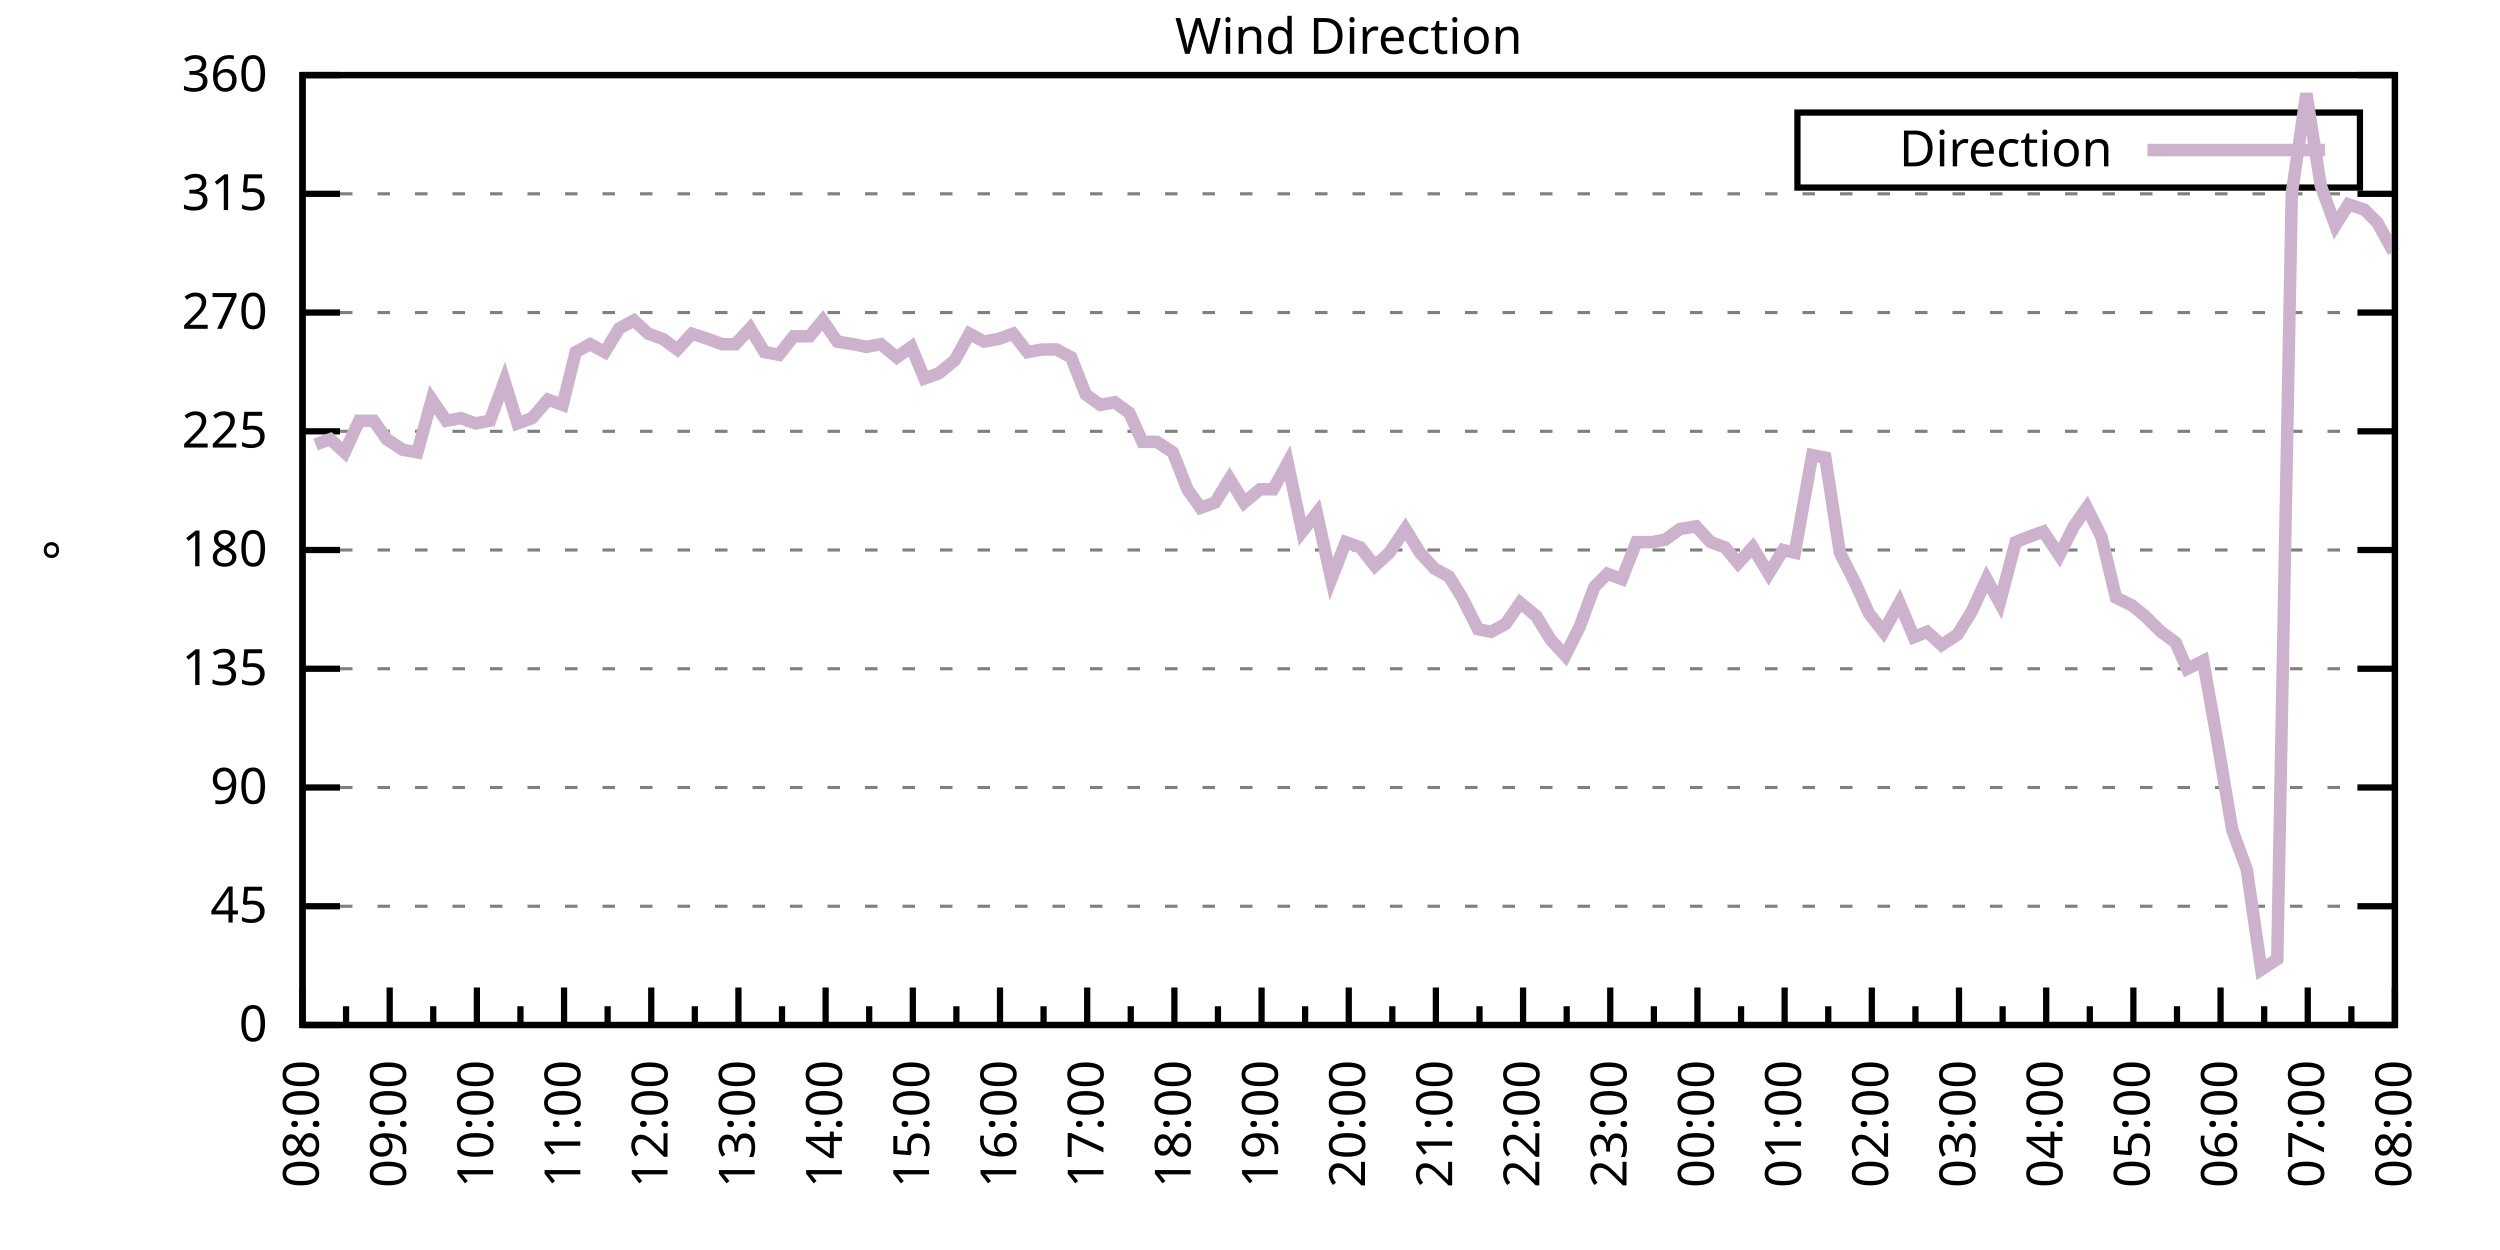
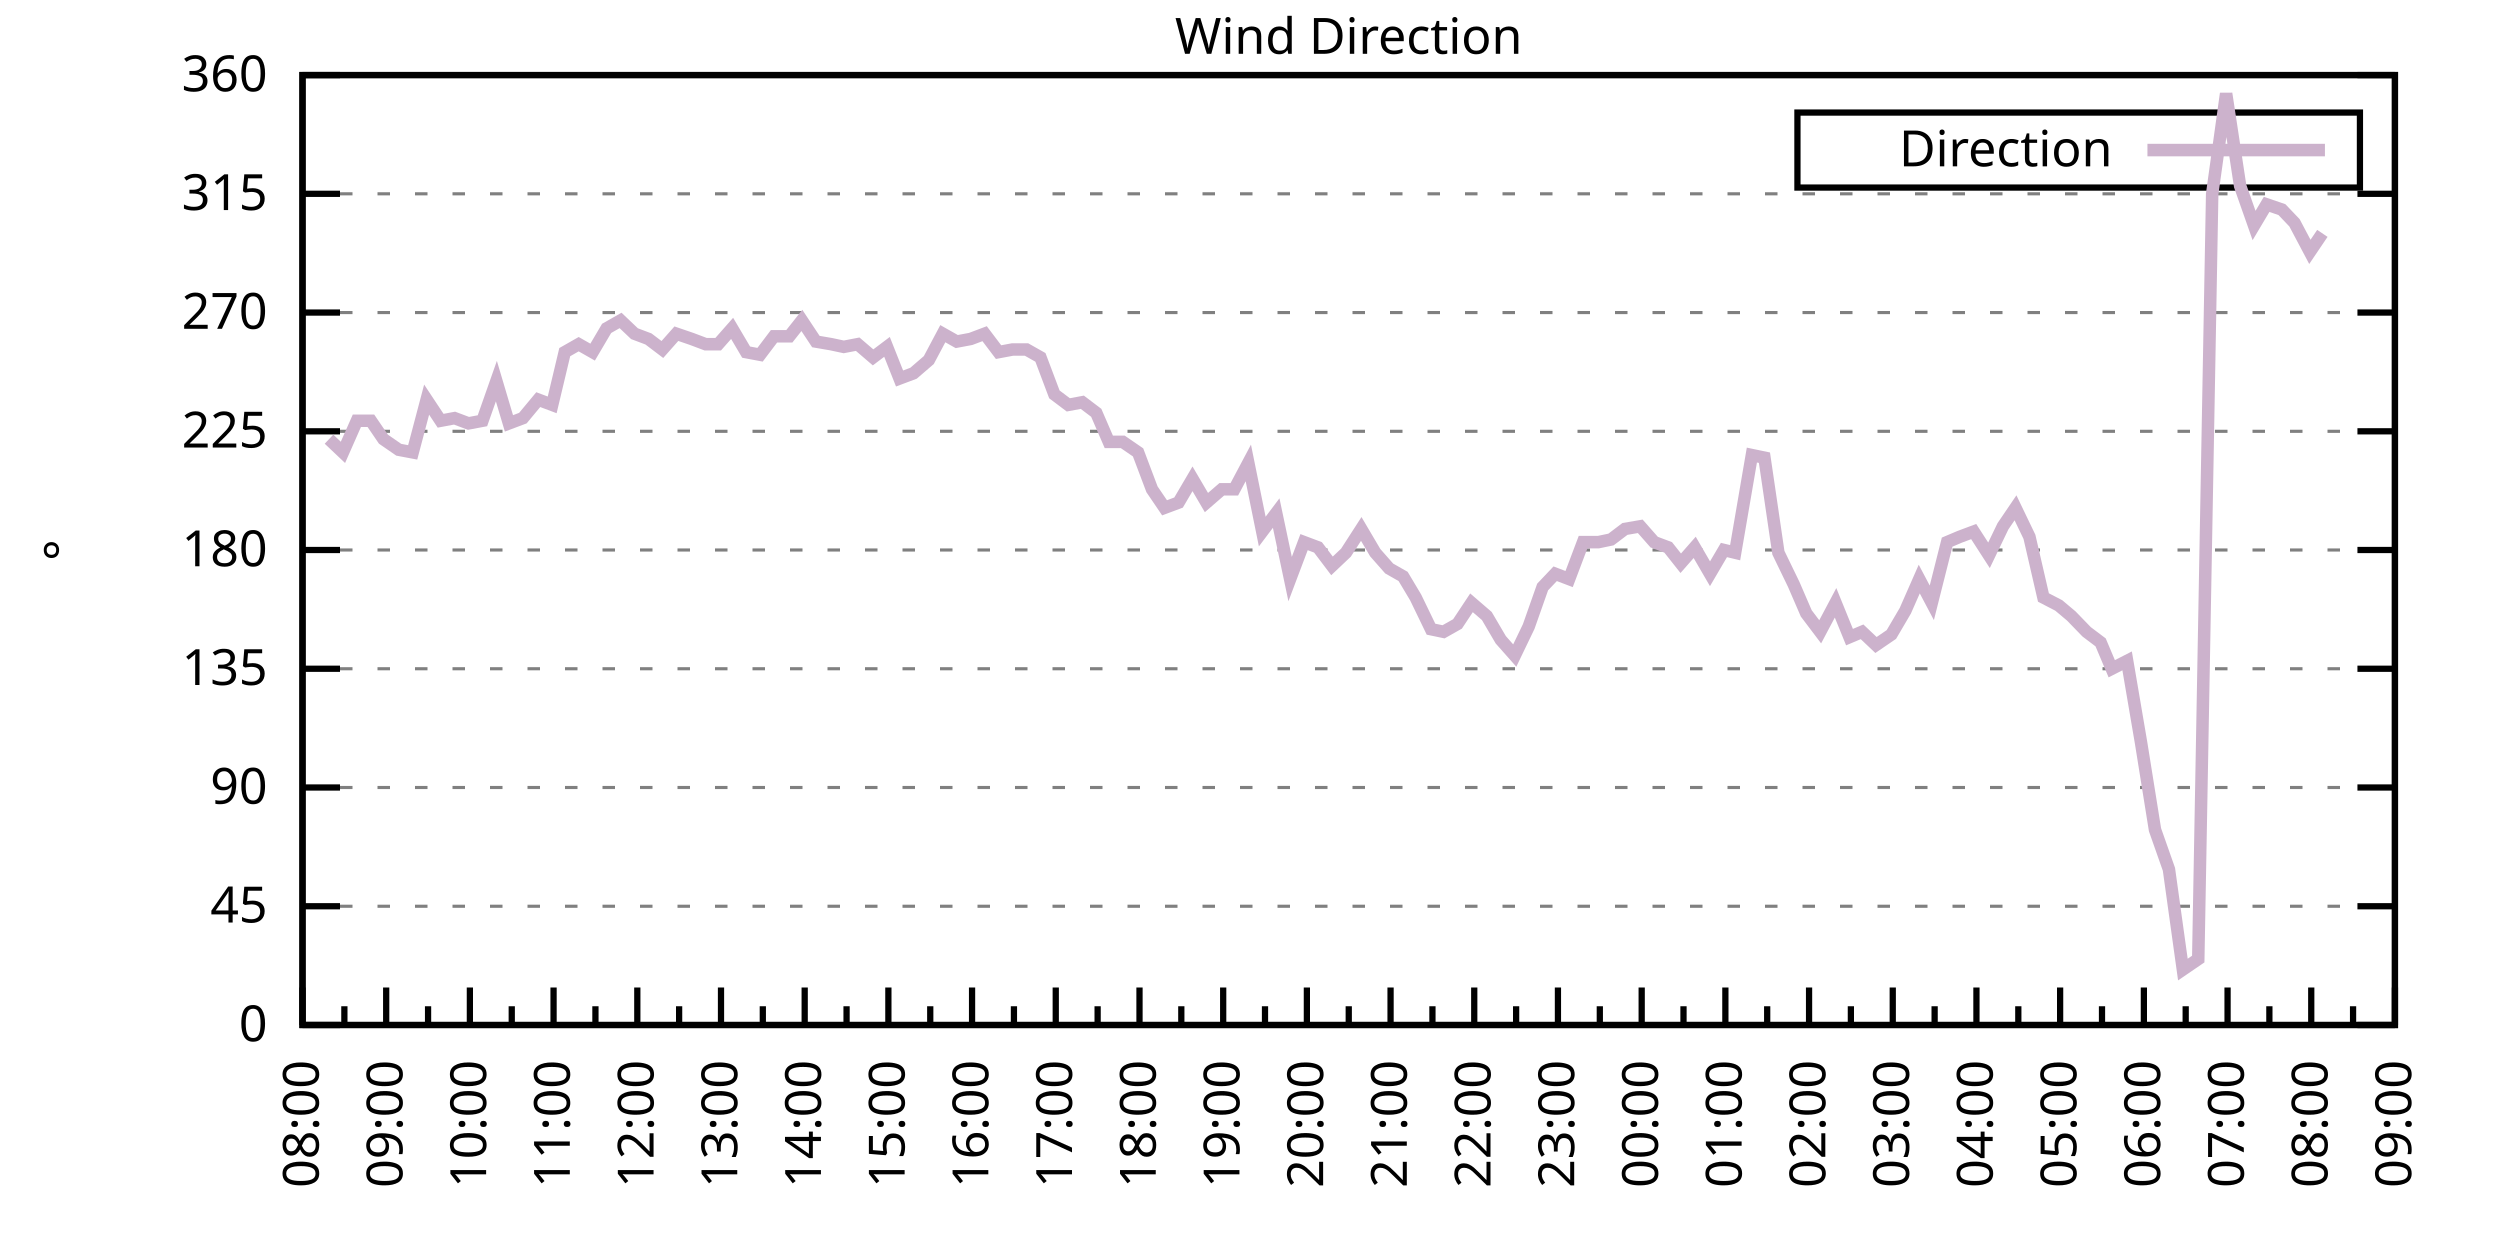
<svg xmlns="http://www.w3.org/2000/svg" xmlns:xlink="http://www.w3.org/1999/xlink" width="400" height="200" viewBox="0 0 400 200">
  <g id="gnuplot_canvas">
    <rect x="0" y="0" width="400" height="200" fill="none" />
    <defs>
      <circle id="gpDot" r="0.5" stroke-width="0.5" stroke="currentColor" />
      <path id="gpPt0" stroke-width="0.333" stroke="currentColor" d="M-1,0 h2 M0,-1 v2" />
      <path id="gpPt1" stroke-width="0.333" stroke="currentColor" d="M-1,-1 L1,1 M1,-1 L-1,1" />
      <path id="gpPt2" stroke-width="0.333" stroke="currentColor" d="M-1,0 L1,0 M0,-1 L0,1 M-1,-1 L1,1 M-1,1 L1,-1" />
      <rect id="gpPt3" stroke-width="0.333" stroke="currentColor" x="-1" y="-1" width="2" height="2" />
      <rect id="gpPt4" stroke-width="0.333" stroke="currentColor" fill="currentColor" x="-1" y="-1" width="2" height="2" />
      <circle id="gpPt5" stroke-width="0.333" stroke="currentColor" cx="0" cy="0" r="1" />
      <use xlink:href="#gpPt5" id="gpPt6" fill="currentColor" stroke="none" />
      <path id="gpPt7" stroke-width="0.333" stroke="currentColor" d="M0,-1.33 L-1.33,0.67 L1.33,0.67 z" />
      <use xlink:href="#gpPt7" id="gpPt8" fill="currentColor" stroke="none" />
      <use xlink:href="#gpPt7" id="gpPt9" stroke="currentColor" transform="rotate(180)" />
      <use xlink:href="#gpPt9" id="gpPt10" fill="currentColor" stroke="none" />
      <use xlink:href="#gpPt3" id="gpPt11" stroke="currentColor" transform="rotate(45)" />
      <use xlink:href="#gpPt11" id="gpPt12" fill="currentColor" stroke="none" />
      <path id="gpPt13" stroke-width="0.333" stroke="currentColor" d="M0,1.330 L1.265,0.411 L0.782,-1.067 L-0.782,-1.076 L-1.265,0.411 z" />
      <use xlink:href="#gpPt13" id="gpPt14" fill="currentColor" stroke="none" />
      <filter id="textbox" filterUnits="objectBoundingBox" x="0" y="0" height="1" width="1">
        <feFlood flood-color="white" flood-opacity="1" result="bgnd" />
        <feComposite in="SourceGraphic" in2="bgnd" operator="atop" />
      </filter>
      <filter id="greybox" filterUnits="objectBoundingBox" x="0" y="0" height="1" width="1">
        <feFlood flood-color="lightgrey" flood-opacity="1" result="grey" />
        <feComposite in="SourceGraphic" in2="grey" operator="atop" />
      </filter>
    </defs>
    <g fill="none" color="white" stroke="currentColor" stroke-width="1.00" stroke-linecap="butt" stroke-linejoin="miter">
</g>
    <g fill="none" color="black" stroke="currentColor" stroke-width="1.00" stroke-linecap="butt" stroke-linejoin="miter">
      <g stroke="none" shape-rendering="crispEdges">
        <polygon fill="rgb(255, 255, 255)" points="48.40,164.00 383.18,164.00 383.18,12.02 48.40,12.02 " />
      </g>
    </g>
    <g fill="none" color="black" stroke="currentColor" stroke-width="1.00" stroke-linecap="butt" stroke-linejoin="miter">
</g>
    <g fill="none" color="black" stroke="black" stroke-width="0.50" stroke-linecap="butt" stroke-linejoin="miter">
</g>
    <g fill="none" color="gray" stroke="currentColor" stroke-width="0.50" stroke-linecap="butt" stroke-linejoin="miter">
      <path stroke="gray" stroke-dasharray="2,4" class="gridline" d="M48.40,164.00 L383.19,164.00  " />
    </g>
    <g fill="none" color="gray" stroke="gray" stroke-width="1.00" stroke-linecap="butt" stroke-linejoin="miter">
</g>
    <g fill="none" color="black" stroke="currentColor" stroke-width="1.00" stroke-linecap="butt" stroke-linejoin="miter">
      <path stroke="black" d="M48.40,164.00 L54.40,164.00 M383.19,164.00 L377.19,164.00  " />
      <g transform="translate(42.80,166.60)" stroke="none" fill="black" font-family="Sans" font-size="8.00" text-anchor="end">
        <text>
          <tspan font-family="Sans"> 0</tspan>
        </text>
      </g>
    </g>
    <g fill="none" color="black" stroke="currentColor" stroke-width="1.00" stroke-linecap="butt" stroke-linejoin="miter">
</g>
    <g fill="none" color="black" stroke="black" stroke-width="0.50" stroke-linecap="butt" stroke-linejoin="miter">
</g>
    <g fill="none" color="gray" stroke="currentColor" stroke-width="0.50" stroke-linecap="butt" stroke-linejoin="miter">
      <path stroke="gray" stroke-dasharray="2,4" class="gridline" d="M48.40,145.00 L383.19,145.00  " />
    </g>
    <g fill="none" color="gray" stroke="gray" stroke-width="1.00" stroke-linecap="butt" stroke-linejoin="miter">
</g>
    <g fill="none" color="black" stroke="currentColor" stroke-width="1.00" stroke-linecap="butt" stroke-linejoin="miter">
      <path stroke="black" d="M48.40,145.00 L54.40,145.00 M383.19,145.00 L377.19,145.00  " />
      <g transform="translate(42.80,147.60)" stroke="none" fill="black" font-family="Sans" font-size="8.00" text-anchor="end">
        <text>
          <tspan font-family="Sans"> 45</tspan>
        </text>
      </g>
    </g>
    <g fill="none" color="black" stroke="currentColor" stroke-width="1.00" stroke-linecap="butt" stroke-linejoin="miter">
</g>
    <g fill="none" color="black" stroke="black" stroke-width="0.50" stroke-linecap="butt" stroke-linejoin="miter">
</g>
    <g fill="none" color="gray" stroke="currentColor" stroke-width="0.50" stroke-linecap="butt" stroke-linejoin="miter">
      <path stroke="gray" stroke-dasharray="2,4" class="gridline" d="M48.40,126.00 L383.19,126.00  " />
    </g>
    <g fill="none" color="gray" stroke="gray" stroke-width="1.00" stroke-linecap="butt" stroke-linejoin="miter">
</g>
    <g fill="none" color="black" stroke="currentColor" stroke-width="1.00" stroke-linecap="butt" stroke-linejoin="miter">
      <path stroke="black" d="M48.40,126.00 L54.40,126.00 M383.19,126.00 L377.19,126.00  " />
      <g transform="translate(42.80,128.60)" stroke="none" fill="black" font-family="Sans" font-size="8.00" text-anchor="end">
        <text>
          <tspan font-family="Sans"> 90</tspan>
        </text>
      </g>
    </g>
    <g fill="none" color="black" stroke="currentColor" stroke-width="1.00" stroke-linecap="butt" stroke-linejoin="miter">
</g>
    <g fill="none" color="black" stroke="black" stroke-width="0.50" stroke-linecap="butt" stroke-linejoin="miter">
</g>
    <g fill="none" color="gray" stroke="currentColor" stroke-width="0.50" stroke-linecap="butt" stroke-linejoin="miter">
      <path stroke="gray" stroke-dasharray="2,4" class="gridline" d="M48.40,107.00 L383.19,107.00  " />
    </g>
    <g fill="none" color="gray" stroke="gray" stroke-width="1.00" stroke-linecap="butt" stroke-linejoin="miter">
</g>
    <g fill="none" color="black" stroke="currentColor" stroke-width="1.00" stroke-linecap="butt" stroke-linejoin="miter">
      <path stroke="black" d="M48.40,107.00 L54.40,107.00 M383.19,107.00 L377.19,107.00  " />
      <g transform="translate(42.80,109.60)" stroke="none" fill="black" font-family="Sans" font-size="8.00" text-anchor="end">
        <text>
          <tspan font-family="Sans"> 135</tspan>
        </text>
      </g>
    </g>
    <g fill="none" color="black" stroke="currentColor" stroke-width="1.00" stroke-linecap="butt" stroke-linejoin="miter">
</g>
    <g fill="none" color="black" stroke="black" stroke-width="0.50" stroke-linecap="butt" stroke-linejoin="miter">
</g>
    <g fill="none" color="gray" stroke="currentColor" stroke-width="0.50" stroke-linecap="butt" stroke-linejoin="miter">
      <path stroke="gray" stroke-dasharray="2,4" class="gridline" d="M48.40,88.00 L383.19,88.00  " />
    </g>
    <g fill="none" color="gray" stroke="gray" stroke-width="1.00" stroke-linecap="butt" stroke-linejoin="miter">
</g>
    <g fill="none" color="black" stroke="currentColor" stroke-width="1.00" stroke-linecap="butt" stroke-linejoin="miter">
      <path stroke="black" d="M48.40,88.00 L54.40,88.00 M383.19,88.00 L377.19,88.00  " />
      <g transform="translate(42.80,90.60)" stroke="none" fill="black" font-family="Sans" font-size="8.00" text-anchor="end">
        <text>
          <tspan font-family="Sans"> 180</tspan>
        </text>
      </g>
    </g>
    <g fill="none" color="black" stroke="currentColor" stroke-width="1.00" stroke-linecap="butt" stroke-linejoin="miter">
</g>
    <g fill="none" color="black" stroke="black" stroke-width="0.50" stroke-linecap="butt" stroke-linejoin="miter">
</g>
    <g fill="none" color="gray" stroke="currentColor" stroke-width="0.50" stroke-linecap="butt" stroke-linejoin="miter">
      <path stroke="gray" stroke-dasharray="2,4" class="gridline" d="M48.40,69.01 L383.19,69.01  " />
    </g>
    <g fill="none" color="gray" stroke="gray" stroke-width="1.00" stroke-linecap="butt" stroke-linejoin="miter">
</g>
    <g fill="none" color="black" stroke="currentColor" stroke-width="1.00" stroke-linecap="butt" stroke-linejoin="miter">
      <path stroke="black" d="M48.40,69.01 L54.40,69.01 M383.19,69.01 L377.19,69.01  " />
      <g transform="translate(42.80,71.61)" stroke="none" fill="black" font-family="Sans" font-size="8.00" text-anchor="end">
        <text>
          <tspan font-family="Sans"> 225</tspan>
        </text>
      </g>
    </g>
    <g fill="none" color="black" stroke="currentColor" stroke-width="1.00" stroke-linecap="butt" stroke-linejoin="miter">
</g>
    <g fill="none" color="black" stroke="black" stroke-width="0.50" stroke-linecap="butt" stroke-linejoin="miter">
</g>
    <g fill="none" color="gray" stroke="currentColor" stroke-width="0.50" stroke-linecap="butt" stroke-linejoin="miter">
      <path stroke="gray" stroke-dasharray="2,4" class="gridline" d="M48.40,50.01 L383.19,50.01  " />
    </g>
    <g fill="none" color="gray" stroke="gray" stroke-width="1.00" stroke-linecap="butt" stroke-linejoin="miter">
</g>
    <g fill="none" color="black" stroke="currentColor" stroke-width="1.00" stroke-linecap="butt" stroke-linejoin="miter">
      <path stroke="black" d="M48.40,50.01 L54.40,50.01 M383.19,50.01 L377.19,50.01  " />
      <g transform="translate(42.80,52.61)" stroke="none" fill="black" font-family="Sans" font-size="8.00" text-anchor="end">
        <text>
          <tspan font-family="Sans"> 270</tspan>
        </text>
      </g>
    </g>
    <g fill="none" color="black" stroke="currentColor" stroke-width="1.00" stroke-linecap="butt" stroke-linejoin="miter">
</g>
    <g fill="none" color="black" stroke="black" stroke-width="0.50" stroke-linecap="butt" stroke-linejoin="miter">
</g>
    <g fill="none" color="gray" stroke="currentColor" stroke-width="0.50" stroke-linecap="butt" stroke-linejoin="miter">
      <path stroke="gray" stroke-dasharray="2,4" class="gridline" d="M48.40,31.01 L383.19,31.01  " />
    </g>
    <g fill="none" color="gray" stroke="gray" stroke-width="1.00" stroke-linecap="butt" stroke-linejoin="miter">
</g>
    <g fill="none" color="black" stroke="currentColor" stroke-width="1.00" stroke-linecap="butt" stroke-linejoin="miter">
      <path stroke="black" d="M48.40,31.01 L54.40,31.01 M383.19,31.01 L377.19,31.01  " />
      <g transform="translate(42.80,33.61)" stroke="none" fill="black" font-family="Sans" font-size="8.00" text-anchor="end">
        <text>
          <tspan font-family="Sans"> 315</tspan>
        </text>
      </g>
    </g>
    <g fill="none" color="black" stroke="currentColor" stroke-width="1.00" stroke-linecap="butt" stroke-linejoin="miter">
</g>
    <g fill="none" color="black" stroke="black" stroke-width="0.50" stroke-linecap="butt" stroke-linejoin="miter">
</g>
    <g fill="none" color="gray" stroke="currentColor" stroke-width="0.50" stroke-linecap="butt" stroke-linejoin="miter">
      <path stroke="gray" stroke-dasharray="2,4" class="gridline" d="M48.40,12.01 L383.19,12.01  " />
    </g>
    <g fill="none" color="gray" stroke="gray" stroke-width="1.00" stroke-linecap="butt" stroke-linejoin="miter">
</g>
    <g fill="none" color="black" stroke="currentColor" stroke-width="1.00" stroke-linecap="butt" stroke-linejoin="miter">
      <path stroke="black" d="M48.40,12.01 L54.40,12.01 M383.19,12.01 L377.19,12.01  " />
      <g transform="translate(42.80,14.61)" stroke="none" fill="black" font-family="Sans" font-size="8.00" text-anchor="end">
        <text>
          <tspan font-family="Sans"> 360</tspan>
        </text>
      </g>
    </g>
    <g fill="none" color="black" stroke="currentColor" stroke-width="1.00" stroke-linecap="butt" stroke-linejoin="miter">
      <path stroke="black" d="M48.40,164.00 L48.40,158.00  " />
      <g transform="translate(51.00,169.60) rotate(270)" stroke="none" fill="black" font-family="Sans" font-size="8.00" text-anchor="end">
        <text>
          <tspan font-family="Sans">08:00</tspan>
        </text>
      </g>
    </g>
    <g fill="none" color="black" stroke="currentColor" stroke-width="1.00" stroke-linecap="butt" stroke-linejoin="miter">
-       <path stroke="black" d="M55.37,164.00 L55.37,161.00 M62.35,164.00 L62.35,158.00  " />
-       <g transform="translate(64.95,169.60) rotate(270)" stroke="none" fill="black" font-family="Sans" font-size="8.00" text-anchor="end">
+       <path stroke="black" d="M55.10,164.00 L55.10,161.00 M61.79,164.00 L61.79,158.00  " />
+       <g transform="translate(64.39,169.60) rotate(270)" stroke="none" fill="black" font-family="Sans" font-size="8.00" text-anchor="end">
        <text>
          <tspan font-family="Sans">09:00</tspan>
        </text>
      </g>
    </g>
    <g fill="none" color="black" stroke="currentColor" stroke-width="1.00" stroke-linecap="butt" stroke-linejoin="miter">
-       <path stroke="black" d="M69.32,164.00 L69.32,161.00 M76.30,164.00 L76.30,158.00  " />
-       <g transform="translate(78.90,169.60) rotate(270)" stroke="none" fill="black" font-family="Sans" font-size="8.00" text-anchor="end">
+       <path stroke="black" d="M68.49,164.00 L68.49,161.00 M75.18,164.00 L75.18,158.00  " />
+       <g transform="translate(77.78,169.60) rotate(270)" stroke="none" fill="black" font-family="Sans" font-size="8.00" text-anchor="end">
        <text>
          <tspan font-family="Sans">10:00</tspan>
        </text>
      </g>
    </g>
    <g fill="none" color="black" stroke="currentColor" stroke-width="1.00" stroke-linecap="butt" stroke-linejoin="miter">
-       <path stroke="black" d="M83.27,164.00 L83.27,161.00 M90.25,164.00 L90.25,158.00  " />
-       <g transform="translate(92.85,169.60) rotate(270)" stroke="none" fill="black" font-family="Sans" font-size="8.00" text-anchor="end">
+       <path stroke="black" d="M81.88,164.00 L81.88,161.00 M88.57,164.00 L88.57,158.00  " />
+       <g transform="translate(91.17,169.60) rotate(270)" stroke="none" fill="black" font-family="Sans" font-size="8.00" text-anchor="end">
        <text>
          <tspan font-family="Sans">11:00</tspan>
        </text>
      </g>
    </g>
    <g fill="none" color="black" stroke="currentColor" stroke-width="1.00" stroke-linecap="butt" stroke-linejoin="miter">
-       <path stroke="black" d="M97.22,164.00 L97.22,161.00 M104.20,164.00 L104.20,158.00  " />
-       <g transform="translate(106.80,169.60) rotate(270)" stroke="none" fill="black" font-family="Sans" font-size="8.00" text-anchor="end">
+       <path stroke="black" d="M95.27,164.00 L95.27,161.00 M101.97,164.00 L101.97,158.00  " />
+       <g transform="translate(104.57,169.60) rotate(270)" stroke="none" fill="black" font-family="Sans" font-size="8.00" text-anchor="end">
        <text>
          <tspan font-family="Sans">12:00</tspan>
        </text>
      </g>
    </g>
    <g fill="none" color="black" stroke="currentColor" stroke-width="1.00" stroke-linecap="butt" stroke-linejoin="miter">
-       <path stroke="black" d="M111.17,164.00 L111.17,161.00 M118.15,164.00 L118.15,158.00  " />
-       <g transform="translate(120.75,169.60) rotate(270)" stroke="none" fill="black" font-family="Sans" font-size="8.00" text-anchor="end">
+       <path stroke="black" d="M108.66,164.00 L108.66,161.00 M115.36,164.00 L115.36,158.00  " />
+       <g transform="translate(117.96,169.60) rotate(270)" stroke="none" fill="black" font-family="Sans" font-size="8.00" text-anchor="end">
        <text>
          <tspan font-family="Sans">13:00</tspan>
        </text>
      </g>
    </g>
    <g fill="none" color="black" stroke="currentColor" stroke-width="1.00" stroke-linecap="butt" stroke-linejoin="miter">
-       <path stroke="black" d="M125.12,164.00 L125.12,161.00 M132.10,164.00 L132.10,158.00  " />
-       <g transform="translate(134.70,169.60) rotate(270)" stroke="none" fill="black" font-family="Sans" font-size="8.00" text-anchor="end">
+       <path stroke="black" d="M122.05,164.00 L122.05,161.00 M128.75,164.00 L128.75,158.00  " />
+       <g transform="translate(131.35,169.60) rotate(270)" stroke="none" fill="black" font-family="Sans" font-size="8.00" text-anchor="end">
        <text>
          <tspan font-family="Sans">14:00</tspan>
        </text>
      </g>
    </g>
    <g fill="none" color="black" stroke="currentColor" stroke-width="1.00" stroke-linecap="butt" stroke-linejoin="miter">
-       <path stroke="black" d="M139.07,164.00 L139.07,161.00 M146.05,164.00 L146.05,158.00  " />
-       <g transform="translate(148.65,169.60) rotate(270)" stroke="none" fill="black" font-family="Sans" font-size="8.00" text-anchor="end">
+       <path stroke="black" d="M135.45,164.00 L135.45,161.00 M142.14,164.00 L142.14,158.00  " />
+       <g transform="translate(144.74,169.60) rotate(270)" stroke="none" fill="black" font-family="Sans" font-size="8.00" text-anchor="end">
        <text>
          <tspan font-family="Sans">15:00</tspan>
        </text>
      </g>
    </g>
    <g fill="none" color="black" stroke="currentColor" stroke-width="1.00" stroke-linecap="butt" stroke-linejoin="miter">
-       <path stroke="black" d="M153.02,164.00 L153.02,161.00 M160.00,164.00 L160.00,158.00  " />
-       <g transform="translate(162.60,169.60) rotate(270)" stroke="none" fill="black" font-family="Sans" font-size="8.00" text-anchor="end">
+       <path stroke="black" d="M148.84,164.00 L148.84,161.00 M155.53,164.00 L155.53,158.00  " />
+       <g transform="translate(158.13,169.60) rotate(270)" stroke="none" fill="black" font-family="Sans" font-size="8.00" text-anchor="end">
        <text>
          <tspan font-family="Sans">16:00</tspan>
        </text>
      </g>
    </g>
    <g fill="none" color="black" stroke="currentColor" stroke-width="1.00" stroke-linecap="butt" stroke-linejoin="miter">
-       <path stroke="black" d="M166.97,164.00 L166.97,161.00 M173.95,164.00 L173.95,158.00  " />
-       <g transform="translate(176.55,169.60) rotate(270)" stroke="none" fill="black" font-family="Sans" font-size="8.00" text-anchor="end">
+       <path stroke="black" d="M162.23,164.00 L162.23,161.00 M168.92,164.00 L168.92,158.00  " />
+       <g transform="translate(171.52,169.60) rotate(270)" stroke="none" fill="black" font-family="Sans" font-size="8.00" text-anchor="end">
        <text>
          <tspan font-family="Sans">17:00</tspan>
        </text>
      </g>
    </g>
    <g fill="none" color="black" stroke="currentColor" stroke-width="1.00" stroke-linecap="butt" stroke-linejoin="miter">
-       <path stroke="black" d="M180.92,164.00 L180.92,161.00 M187.90,164.00 L187.90,158.00  " />
-       <g transform="translate(190.50,169.60) rotate(270)" stroke="none" fill="black" font-family="Sans" font-size="8.00" text-anchor="end">
+       <path stroke="black" d="M175.62,164.00 L175.62,161.00 M182.32,164.00 L182.32,158.00  " />
+       <g transform="translate(184.92,169.60) rotate(270)" stroke="none" fill="black" font-family="Sans" font-size="8.00" text-anchor="end">
        <text>
          <tspan font-family="Sans">18:00</tspan>
        </text>
      </g>
    </g>
    <g fill="none" color="black" stroke="currentColor" stroke-width="1.00" stroke-linecap="butt" stroke-linejoin="miter">
-       <path stroke="black" d="M194.87,164.00 L194.87,161.00 M201.85,164.00 L201.85,158.00  " />
-       <g transform="translate(204.45,169.60) rotate(270)" stroke="none" fill="black" font-family="Sans" font-size="8.00" text-anchor="end">
+       <path stroke="black" d="M189.01,164.00 L189.01,161.00 M195.71,164.00 L195.71,158.00  " />
+       <g transform="translate(198.31,169.60) rotate(270)" stroke="none" fill="black" font-family="Sans" font-size="8.00" text-anchor="end">
        <text>
          <tspan font-family="Sans">19:00</tspan>
        </text>
      </g>
    </g>
    <g fill="none" color="black" stroke="currentColor" stroke-width="1.00" stroke-linecap="butt" stroke-linejoin="miter">
-       <path stroke="black" d="M208.82,164.00 L208.82,161.00 M215.80,164.00 L215.80,158.00  " />
-       <g transform="translate(218.40,169.60) rotate(270)" stroke="none" fill="black" font-family="Sans" font-size="8.00" text-anchor="end">
+       <path stroke="black" d="M202.40,164.00 L202.40,161.00 M209.10,164.00 L209.10,158.00  " />
+       <g transform="translate(211.70,169.60) rotate(270)" stroke="none" fill="black" font-family="Sans" font-size="8.00" text-anchor="end">
        <text>
          <tspan font-family="Sans">20:00</tspan>
        </text>
      </g>
    </g>
    <g fill="none" color="black" stroke="currentColor" stroke-width="1.00" stroke-linecap="butt" stroke-linejoin="miter">
-       <path stroke="black" d="M222.77,164.00 L222.77,161.00 M229.74,164.00 L229.74,158.00  " />
-       <g transform="translate(232.34,169.60) rotate(270)" stroke="none" fill="black" font-family="Sans" font-size="8.00" text-anchor="end">
+       <path stroke="black" d="M215.80,164.00 L215.80,161.00 M222.49,164.00 L222.49,158.00  " />
+       <g transform="translate(225.09,169.60) rotate(270)" stroke="none" fill="black" font-family="Sans" font-size="8.00" text-anchor="end">
        <text>
          <tspan font-family="Sans">21:00</tspan>
        </text>
      </g>
    </g>
    <g fill="none" color="black" stroke="currentColor" stroke-width="1.00" stroke-linecap="butt" stroke-linejoin="miter">
-       <path stroke="black" d="M236.72,164.00 L236.72,161.00 M243.69,164.00 L243.69,158.00  " />
-       <g transform="translate(246.29,169.60) rotate(270)" stroke="none" fill="black" font-family="Sans" font-size="8.00" text-anchor="end">
+       <path stroke="black" d="M229.19,164.00 L229.19,161.00 M235.88,164.00 L235.88,158.00  " />
+       <g transform="translate(238.48,169.60) rotate(270)" stroke="none" fill="black" font-family="Sans" font-size="8.00" text-anchor="end">
        <text>
          <tspan font-family="Sans">22:00</tspan>
        </text>
      </g>
    </g>
    <g fill="none" color="black" stroke="currentColor" stroke-width="1.00" stroke-linecap="butt" stroke-linejoin="miter">
-       <path stroke="black" d="M250.67,164.00 L250.67,161.00 M257.64,164.00 L257.64,158.00  " />
-       <g transform="translate(260.24,169.60) rotate(270)" stroke="none" fill="black" font-family="Sans" font-size="8.00" text-anchor="end">
+       <path stroke="black" d="M242.58,164.00 L242.58,161.00 M249.27,164.00 L249.27,158.00  " />
+       <g transform="translate(251.87,169.60) rotate(270)" stroke="none" fill="black" font-family="Sans" font-size="8.00" text-anchor="end">
        <text>
          <tspan font-family="Sans">23:00</tspan>
        </text>
      </g>
    </g>
    <g fill="none" color="black" stroke="currentColor" stroke-width="1.00" stroke-linecap="butt" stroke-linejoin="miter">
-       <path stroke="black" d="M264.62,164.00 L264.62,161.00 M271.59,164.00 L271.59,158.00  " />
-       <g transform="translate(274.19,169.60) rotate(270)" stroke="none" fill="black" font-family="Sans" font-size="8.00" text-anchor="end">
+       <path stroke="black" d="M255.97,164.00 L255.97,161.00 M262.67,164.00 L262.67,158.00  " />
+       <g transform="translate(265.27,169.60) rotate(270)" stroke="none" fill="black" font-family="Sans" font-size="8.00" text-anchor="end">
        <text>
          <tspan font-family="Sans">00:00</tspan>
        </text>
      </g>
    </g>
    <g fill="none" color="black" stroke="currentColor" stroke-width="1.00" stroke-linecap="butt" stroke-linejoin="miter">
-       <path stroke="black" d="M278.57,164.00 L278.57,161.00 M285.54,164.00 L285.54,158.00  " />
-       <g transform="translate(288.14,169.60) rotate(270)" stroke="none" fill="black" font-family="Sans" font-size="8.00" text-anchor="end">
+       <path stroke="black" d="M269.36,164.00 L269.36,161.00 M276.06,164.00 L276.06,158.00  " />
+       <g transform="translate(278.66,169.60) rotate(270)" stroke="none" fill="black" font-family="Sans" font-size="8.00" text-anchor="end">
        <text>
          <tspan font-family="Sans">01:00</tspan>
        </text>
      </g>
    </g>
    <g fill="none" color="black" stroke="currentColor" stroke-width="1.00" stroke-linecap="butt" stroke-linejoin="miter">
-       <path stroke="black" d="M292.52,164.00 L292.52,161.00 M299.49,164.00 L299.49,158.00  " />
-       <g transform="translate(302.09,169.60) rotate(270)" stroke="none" fill="black" font-family="Sans" font-size="8.00" text-anchor="end">
+       <path stroke="black" d="M282.75,164.00 L282.75,161.00 M289.45,164.00 L289.45,158.00  " />
+       <g transform="translate(292.05,169.60) rotate(270)" stroke="none" fill="black" font-family="Sans" font-size="8.00" text-anchor="end">
        <text>
          <tspan font-family="Sans">02:00</tspan>
        </text>
      </g>
    </g>
    <g fill="none" color="black" stroke="currentColor" stroke-width="1.00" stroke-linecap="butt" stroke-linejoin="miter">
-       <path stroke="black" d="M306.47,164.00 L306.47,161.00 M313.44,164.00 L313.44,158.00  " />
-       <g transform="translate(316.04,169.60) rotate(270)" stroke="none" fill="black" font-family="Sans" font-size="8.00" text-anchor="end">
+       <path stroke="black" d="M296.14,164.00 L296.14,161.00 M302.84,164.00 L302.84,158.00  " />
+       <g transform="translate(305.44,169.60) rotate(270)" stroke="none" fill="black" font-family="Sans" font-size="8.00" text-anchor="end">
        <text>
          <tspan font-family="Sans">03:00</tspan>
        </text>
      </g>
    </g>
    <g fill="none" color="black" stroke="currentColor" stroke-width="1.00" stroke-linecap="butt" stroke-linejoin="miter">
-       <path stroke="black" d="M320.42,164.00 L320.42,161.00 M327.39,164.00 L327.39,158.00  " />
-       <g transform="translate(329.99,169.60) rotate(270)" stroke="none" fill="black" font-family="Sans" font-size="8.00" text-anchor="end">
+       <path stroke="black" d="M309.54,164.00 L309.54,161.00 M316.23,164.00 L316.23,158.00  " />
+       <g transform="translate(318.83,169.60) rotate(270)" stroke="none" fill="black" font-family="Sans" font-size="8.00" text-anchor="end">
        <text>
          <tspan font-family="Sans">04:00</tspan>
        </text>
      </g>
    </g>
    <g fill="none" color="black" stroke="currentColor" stroke-width="1.00" stroke-linecap="butt" stroke-linejoin="miter">
-       <path stroke="black" d="M334.37,164.00 L334.37,161.00 M341.34,164.00 L341.34,158.00  " />
-       <g transform="translate(343.94,169.60) rotate(270)" stroke="none" fill="black" font-family="Sans" font-size="8.00" text-anchor="end">
+       <path stroke="black" d="M322.93,164.00 L322.93,161.00 M329.62,164.00 L329.62,158.00  " />
+       <g transform="translate(332.22,169.60) rotate(270)" stroke="none" fill="black" font-family="Sans" font-size="8.00" text-anchor="end">
        <text>
          <tspan font-family="Sans">05:00</tspan>
        </text>
      </g>
    </g>
    <g fill="none" color="black" stroke="currentColor" stroke-width="1.00" stroke-linecap="butt" stroke-linejoin="miter">
-       <path stroke="black" d="M348.32,164.00 L348.32,161.00 M355.29,164.00 L355.29,158.00  " />
-       <g transform="translate(357.89,169.60) rotate(270)" stroke="none" fill="black" font-family="Sans" font-size="8.00" text-anchor="end">
+       <path stroke="black" d="M336.32,164.00 L336.32,161.00 M343.02,164.00 L343.02,158.00  " />
+       <g transform="translate(345.62,169.60) rotate(270)" stroke="none" fill="black" font-family="Sans" font-size="8.00" text-anchor="end">
        <text>
          <tspan font-family="Sans">06:00</tspan>
        </text>
      </g>
    </g>
    <g fill="none" color="black" stroke="currentColor" stroke-width="1.00" stroke-linecap="butt" stroke-linejoin="miter">
-       <path stroke="black" d="M362.27,164.00 L362.27,161.00 M369.24,164.00 L369.24,158.00  " />
-       <g transform="translate(371.84,169.60) rotate(270)" stroke="none" fill="black" font-family="Sans" font-size="8.00" text-anchor="end">
+       <path stroke="black" d="M349.71,164.00 L349.71,161.00 M356.41,164.00 L356.41,158.00  " />
+       <g transform="translate(359.01,169.60) rotate(270)" stroke="none" fill="black" font-family="Sans" font-size="8.00" text-anchor="end">
        <text>
          <tspan font-family="Sans">07:00</tspan>
        </text>
      </g>
    </g>
    <g fill="none" color="black" stroke="currentColor" stroke-width="1.00" stroke-linecap="butt" stroke-linejoin="miter">
-       <path stroke="black" d="M376.22,164.00 L376.22,161.00 M383.19,164.00 L383.19,158.00  " />
+       <path stroke="black" d="M363.10,164.00 L363.10,161.00 M369.80,164.00 L369.80,158.00  " />
+       <g transform="translate(372.40,169.60) rotate(270)" stroke="none" fill="black" font-family="Sans" font-size="8.00" text-anchor="end">
+         <text>
+           <tspan font-family="Sans">08:00</tspan>
+         </text>
+       </g>
+     </g>
+     <g fill="none" color="black" stroke="currentColor" stroke-width="1.00" stroke-linecap="butt" stroke-linejoin="miter">
+       <path stroke="black" d="M376.49,164.00 L376.49,161.00 M383.19,164.00 L383.19,158.00  " />
      <g transform="translate(385.79,169.60) rotate(270)" stroke="none" fill="black" font-family="Sans" font-size="8.00" text-anchor="end">
        <text>
-           <tspan font-family="Sans">08:00</tspan>
+           <tspan font-family="Sans">09:00</tspan>
        </text>
      </g>
    </g>
    <g fill="none" color="black" stroke="currentColor" stroke-width="1.00" stroke-linecap="butt" stroke-linejoin="miter">
</g>
    <g fill="none" color="black" stroke="currentColor" stroke-width="1.00" stroke-linecap="butt" stroke-linejoin="miter">
      <path stroke="black" d="M48.40,12.01 L48.40,164.00 L383.19,164.00 L383.19,12.01 L48.40,12.01 Z  " />
    </g>
    <g fill="none" color="black" stroke="currentColor" stroke-width="1.00" stroke-linecap="butt" stroke-linejoin="miter">
      <g transform="translate(12.80,88.01) rotate(270)" stroke="none" fill="black" font-family="Sans" font-size="8.00" text-anchor="middle">
        <text>
          <tspan font-family="Sans">°</tspan>
        </text>
      </g>
    </g>
    <g fill="none" color="black" stroke="currentColor" stroke-width="1.00" stroke-linecap="butt" stroke-linejoin="miter">
</g>
    <g fill="none" color="black" stroke="currentColor" stroke-width="1.00" stroke-linecap="butt" stroke-linejoin="miter">
      <path stroke="black" d="M287.59,30.01 L287.59,18.01 L377.59,18.01 L377.59,30.01 L287.59,30.01 Z  " />
    </g>
    <g id="Wind_direction_plot_1">
      <g fill="none" color="white" stroke="black" stroke-width="2.00" stroke-linecap="butt" stroke-linejoin="miter">
</g>
      <g fill="none" color="black" stroke="currentColor" stroke-width="2.00" stroke-linecap="butt" stroke-linejoin="miter">
        <g transform="translate(337.99,26.61)" stroke="none" fill="black" font-family="Sans" font-size="8.00" text-anchor="end">
          <text>
            <tspan font-family="Sans">Direction</tspan>
          </text>
        </g>
      </g>
      <g fill="none" color="black" stroke="currentColor" stroke-width="2.00" stroke-linecap="butt" stroke-linejoin="miter">
-         <path stroke="rgb(204, 178, 204)" d="M343.59,24.01 L371.99,24.01 M50.49,71.12 L52.82,70.27 L55.14,72.38 L57.47,67.32 L59.79,67.32 L61.88,70.27   L64.44,71.96 L66.77,72.38 L69.09,63.94 L71.42,67.32 L73.74,66.90 L76.07,67.74 L78.39,67.32 L80.72,60.98   L82.81,67.74 L85.13,66.90 L87.69,63.94 L90.02,64.78 L92.11,56.34 L94.43,55.07 L96.76,56.34 L99.08,52.54   L101.41,51.27 L103.73,53.39 L106.06,54.23 L108.38,55.92 L110.71,53.39 L113.27,54.23 L115.59,55.07 L117.68,55.07   L120.01,52.54 L122.33,56.34 L124.66,56.76 L126.98,53.81 L129.54,53.81 L131.63,51.27 L133.96,54.65 L136.51,55.07   L138.61,55.50 L140.93,55.07 L143.49,57.18 L145.81,55.50 L147.91,60.56 L150.23,59.72 L152.79,57.61 L155.11,53.39   L157.44,54.65 L159.76,54.23 L162.09,53.39 L164.41,56.34 L166.74,55.92 L169.06,55.92 L171.39,57.18 L173.71,63.10   L176.04,64.78 L178.36,64.36 L180.69,66.05 L182.78,70.70 L185.11,70.70 L187.66,72.38 L189.99,78.29 L192.08,81.25   L194.41,80.41 L196.73,76.61 L199.06,80.41 L201.61,78.29 L203.71,78.29 L206.03,74.07 L208.36,85.05 L210.68,82.09   L213.01,92.65 L215.33,86.74 L217.65,87.58 L219.98,90.54 L222.30,88.43 L224.86,84.63 L227.19,88.43 L229.51,90.96   L231.84,92.23 L233.93,95.60 L236.49,100.67 L238.58,101.09 L240.90,99.83 L243.23,96.45 L245.79,98.56 L248.11,102.36   L250.44,104.89 L252.76,100.25 L255.09,93.92 L257.18,91.80 L259.50,92.65 L261.83,86.74 L264.39,86.74 L266.48,86.32   L268.80,84.63 L271.36,84.21 L273.69,86.74 L276.01,87.58 L278.10,90.12 L280.43,87.58 L282.99,91.80 L285.31,88.00   L287.17,88.43 L289.96,72.81 L292.05,73.23 L294.38,88.43 L296.94,93.49 L299.03,98.14 L301.35,101.09 L303.91,96.45   L306.23,101.94 L308.33,101.09 L310.65,103.20 L313.21,101.52 L315.53,97.72 L317.86,92.65 L319.95,96.45 L322.51,86.74   L324.60,85.89 L326.93,85.05 L329.48,88.85 L331.81,84.21 L333.90,81.25 L336.23,85.89 L338.55,95.60 L341.11,96.87   L343.20,98.56 L345.76,101.09 L348.08,102.78 L349.94,107.00 L352.50,105.74 L354.83,118.83 L357.15,132.76 L359.48,139.09   L361.80,155.13 L364.36,153.45 L366.68,31.01 L369.01,14.97 L371.33,29.74 L373.66,36.08 L375.75,32.70 L378.31,33.54   L380.40,35.65 L382.96,40.30  " />
+         <path stroke="rgb(204, 178, 204)" d="M343.59,24.01 L371.99,24.01 M52.64,70.27 L54.87,72.38 L57.10,67.32 L59.34,67.32 L61.35,70.27 L63.80,71.96   L66.03,72.38 L68.26,63.94 L70.50,67.32 L72.73,66.90 L74.96,67.74 L77.19,67.32 L79.42,60.98 L81.43,67.74   L83.66,66.90 L86.12,63.94 L88.35,64.78 L90.36,56.34 L92.59,55.07 L94.82,56.34 L97.06,52.54 L99.29,51.27   L101.52,53.39 L103.75,54.23 L105.98,55.92 L108.22,53.39 L110.67,54.23 L112.90,55.07 L114.91,55.07 L117.14,52.54   L119.38,56.34 L121.61,56.76 L123.84,53.81 L126.29,53.81 L128.30,51.27 L130.54,54.65 L132.99,55.07 L135.00,55.50   L137.23,55.07 L139.69,57.18 L141.92,55.50 L143.93,60.56 L146.16,59.72 L148.61,57.61 L150.85,53.39 L153.08,54.65   L155.31,54.23 L157.54,53.39 L159.77,56.34 L162.01,55.92 L164.24,55.92 L166.47,57.18 L168.70,63.10 L170.93,64.78   L173.17,64.36 L175.40,66.05 L177.41,70.70 L179.64,70.70 L182.09,72.38 L184.32,78.29 L186.33,81.25 L188.57,80.41   L190.80,76.61 L193.03,80.41 L195.48,78.29 L197.49,78.29 L199.73,74.07 L201.96,85.05 L204.19,82.09 L206.42,92.65   L208.65,86.74 L210.88,87.58 L213.12,90.54 L215.35,88.43 L217.80,84.63 L220.04,88.43 L222.27,90.96 L224.50,92.23   L226.51,95.60 L228.96,100.67 L230.97,101.09 L233.20,99.83 L235.44,96.45 L237.89,98.56 L240.12,102.36 L242.36,104.89   L244.59,100.25 L246.82,93.92 L248.83,91.80 L251.06,92.65 L253.29,86.74 L255.75,86.74 L257.76,86.32 L259.99,84.63   L262.44,84.21 L264.67,86.74 L266.91,87.58 L268.92,90.12 L271.15,87.58 L273.60,91.80 L275.83,88.00 L277.62,88.43   L280.30,72.81 L282.31,73.23 L284.54,88.43 L286.99,93.49 L289.00,98.14 L291.23,101.09 L293.69,96.45 L295.92,101.94   L297.93,101.09 L300.16,103.20 L302.62,101.52 L304.85,97.72 L307.08,92.65 L309.09,96.45 L311.54,86.74 L313.55,85.89   L315.79,85.05 L318.24,88.85 L320.47,84.21 L322.48,81.25 L324.71,85.89 L326.95,95.60 L329.40,96.87 L331.41,98.56   L333.86,101.09 L336.10,102.78 L337.88,107.00 L340.34,105.74 L342.57,118.83 L344.80,132.76 L347.03,139.09 L349.26,155.13   L351.72,153.45 L353.95,31.01 L356.18,14.97 L358.42,29.74 L360.65,36.08 L362.66,32.70 L365.11,33.54 L367.12,35.65   L369.58,40.30 L371.58,37.34  " />
      </g>
    </g>
    <g fill="none" color="black" stroke="currentColor" stroke-width="2.00" stroke-linecap="butt" stroke-linejoin="miter">
</g>
    <g fill="none" color="black" stroke="black" stroke-width="1.00" stroke-linecap="butt" stroke-linejoin="miter">
</g>
    <g fill="none" color="black" stroke="currentColor" stroke-width="1.00" stroke-linecap="butt" stroke-linejoin="miter">
      <path stroke="black" d="M48.40,12.01 L48.40,164.00 L383.19,164.00 L383.19,12.01 L48.40,12.01 Z  " />
    </g>
    <g fill="none" color="black" stroke="currentColor" stroke-width="1.00" stroke-linecap="butt" stroke-linejoin="miter">
      <g transform="translate(215.79,8.61)" stroke="none" fill="black" font-family="Sans" font-size="8.00" text-anchor="middle">
        <text>
          <tspan font-family="Sans">Wind Direction</tspan>
        </text>
      </g>
    </g>
    <g fill="none" color="black" stroke="currentColor" stroke-width="1.00" stroke-linecap="butt" stroke-linejoin="miter">
</g>
  </g>
</svg>
